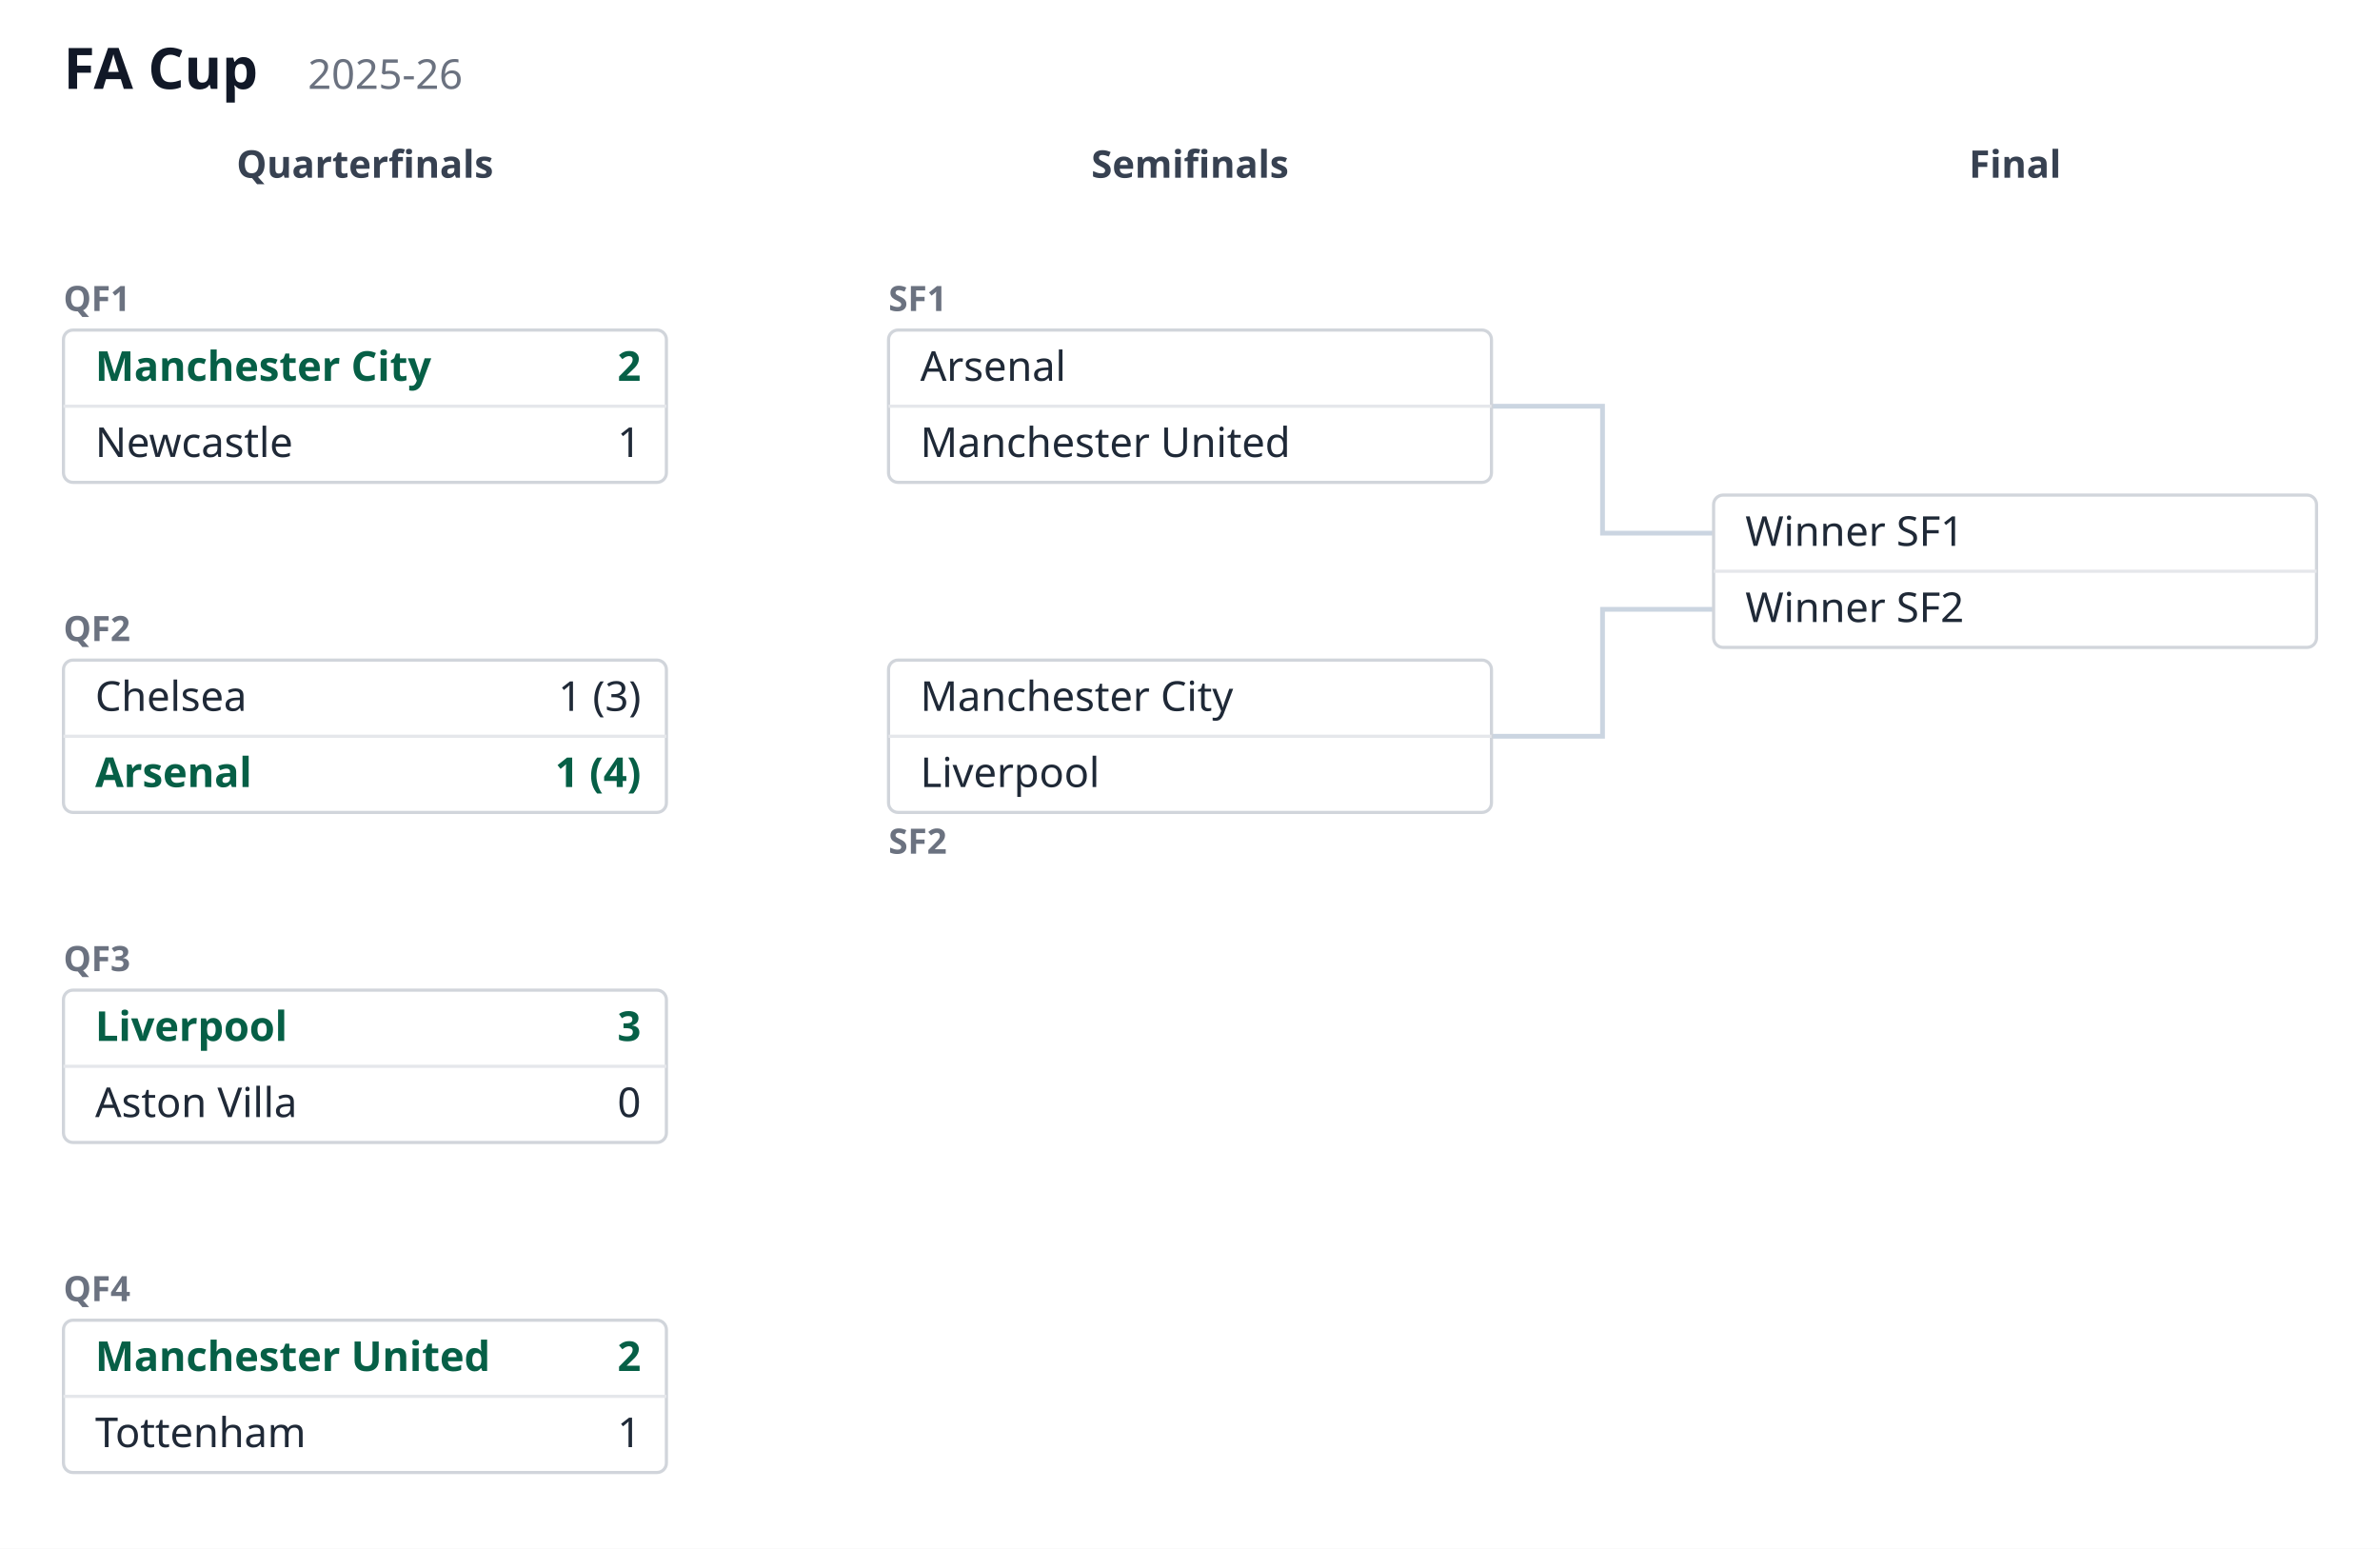
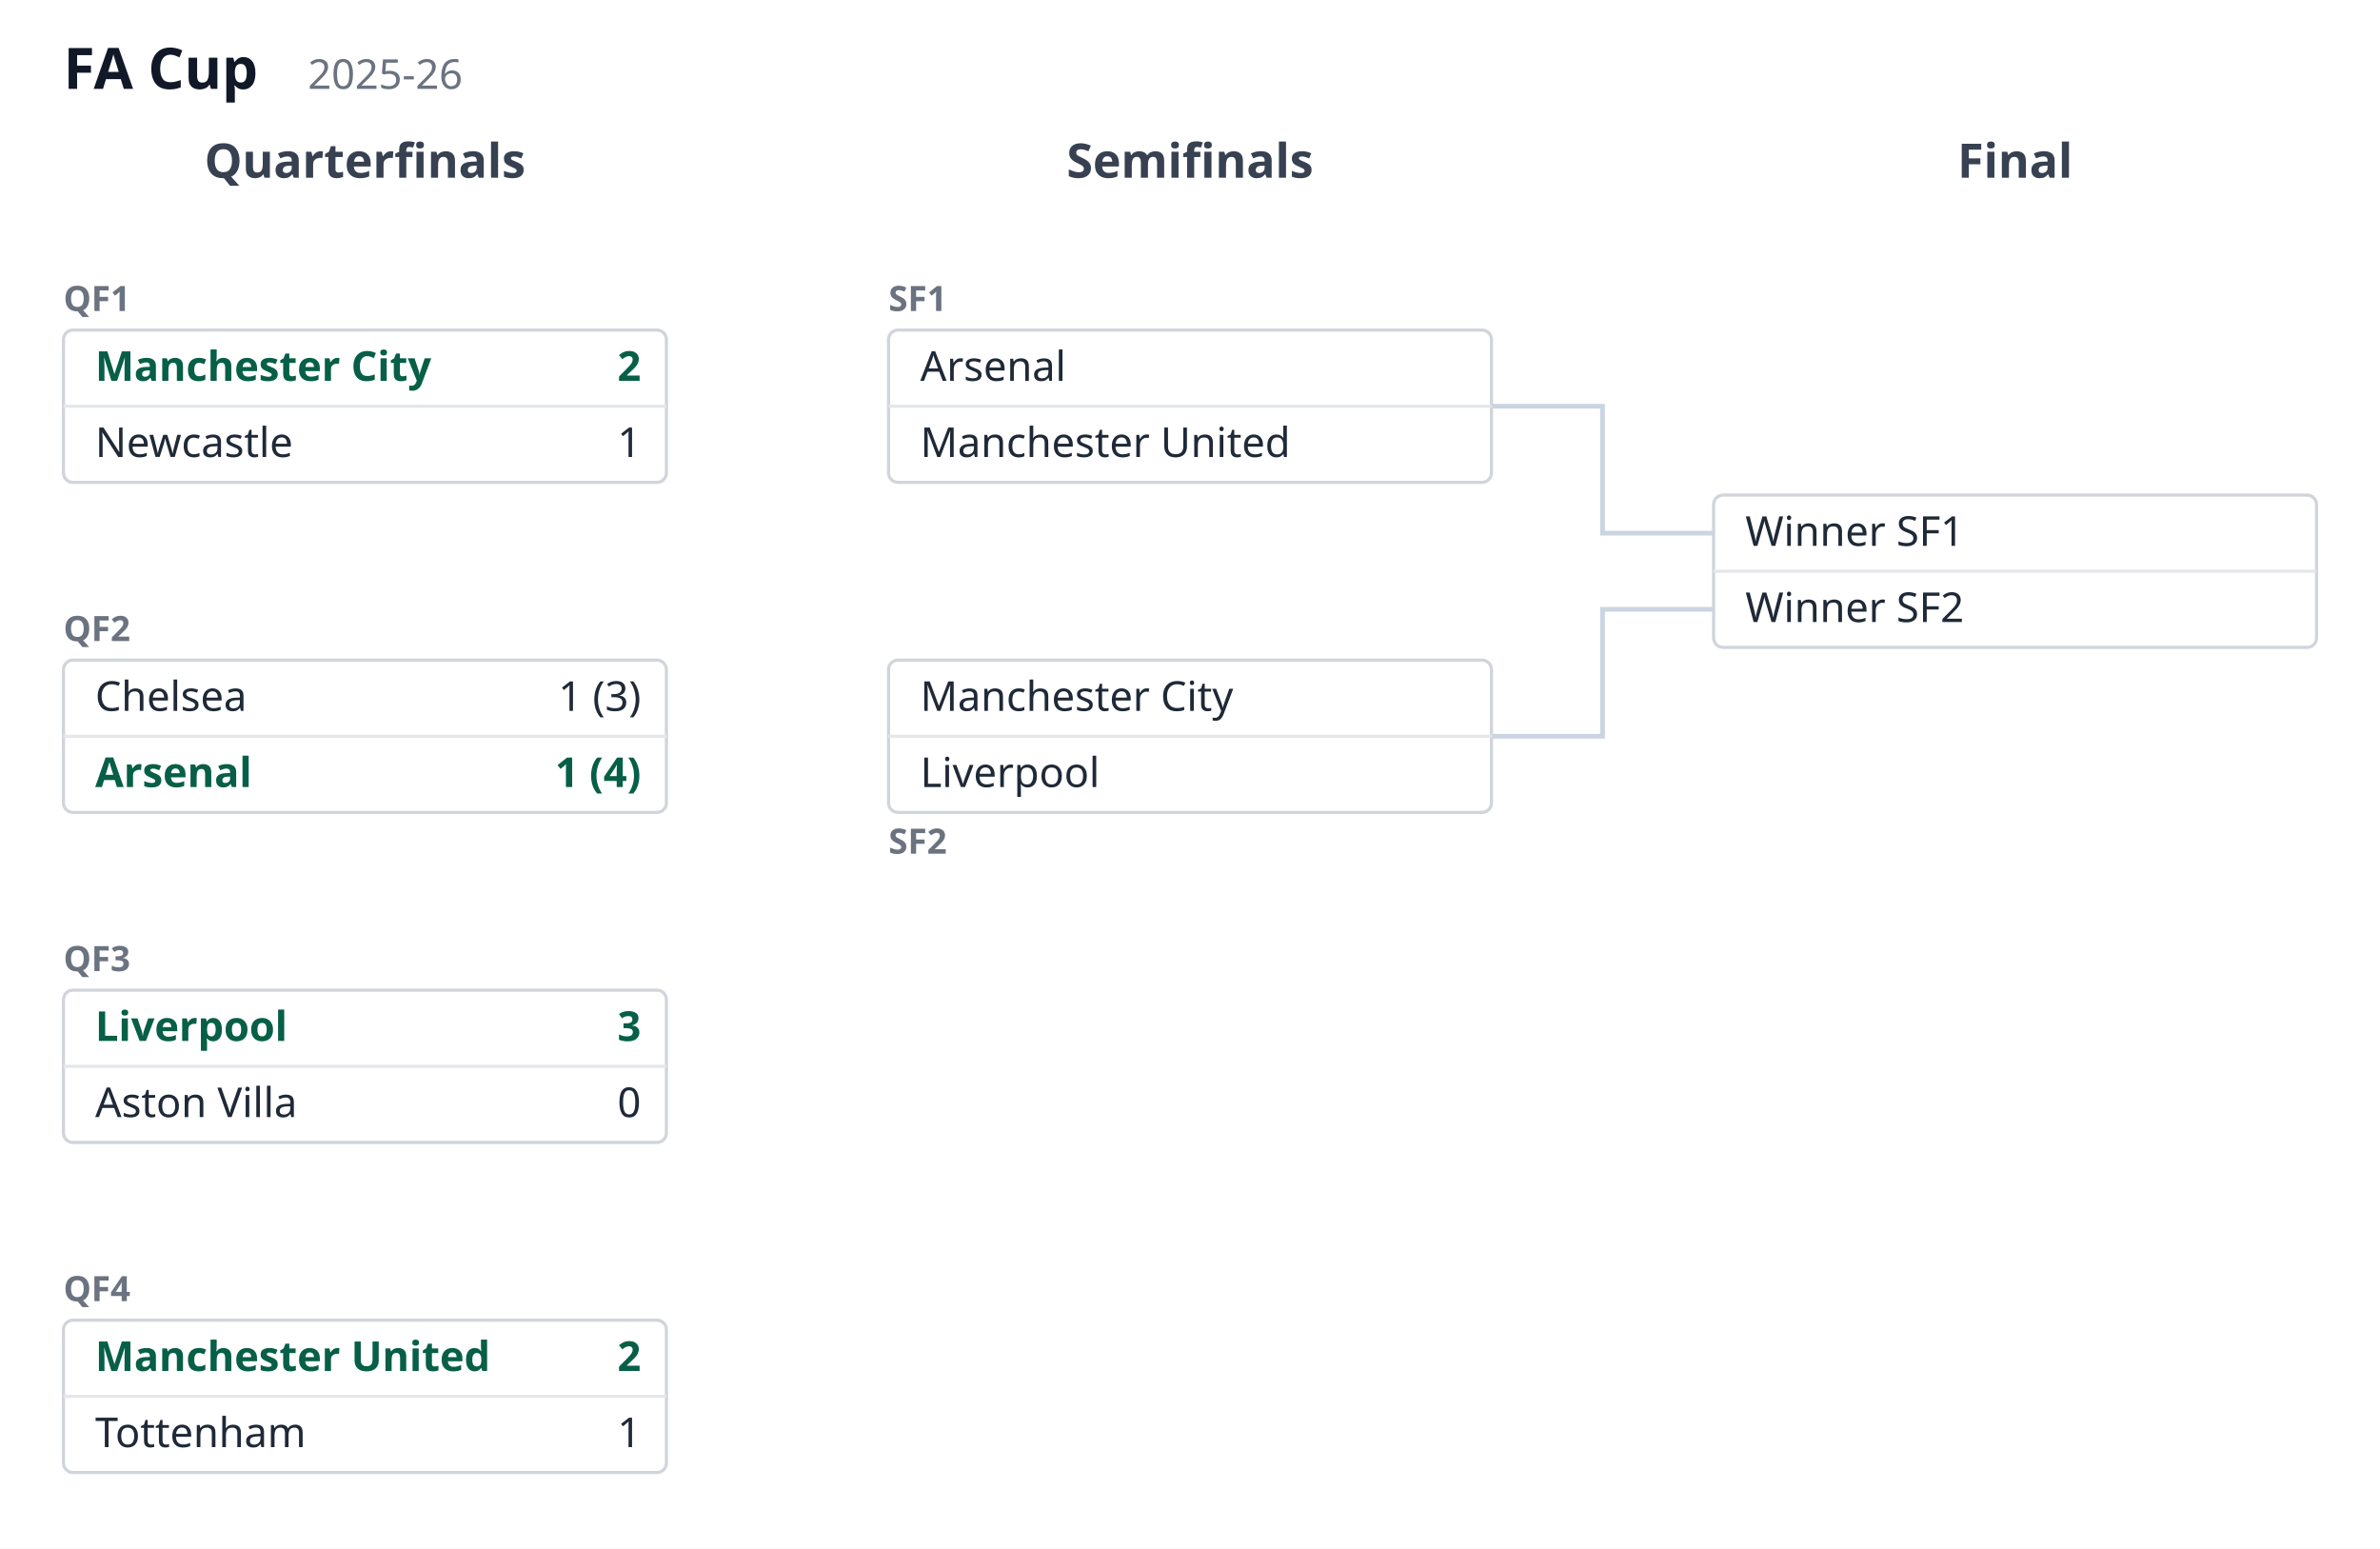
<svg xmlns="http://www.w3.org/2000/svg" viewBox="0 0 750 488" width="750" height="488" font-family="sans-serif">
  <style>
  .pd-bg { fill: #ffffff; }
  .pd-title { font: 600 18px sans-serif; fill: #111827; }
  .pd-season { font: 400 13px sans-serif; fill: #6b7280; }
-   .pd-header { font: 600 12px sans-serif; fill: #374151; text-anchor: middle; }
+   .pd-header { font: 600 15px sans-serif; fill: #374151; text-anchor: middle; }
  .pd-meta { font: 400 11px sans-serif; fill: #6b7280; }
  .pd-meta-id { font-weight: 700; }
  .pd-box { fill: #ffffff; stroke: #d1d5db; stroke-width: 1; }
  .pd-divider { stroke: #e5e7eb; stroke-width: 1; }
  .pd-team { font: 400 13px sans-serif; fill: #1f2937; }
  .pd-score { font: 400 13px sans-serif; fill: #1f2937; text-anchor: end; }
  .pd-win .pd-team, .pd-win .pd-score { font-weight: 700; fill: #065f46; }
  .pd-crest-frame { fill: none; stroke: #d1d5db; stroke-width: 1; }
  .pd-link { fill: none; stroke: #cbd5e1; stroke-width: 1.5; }
  @media (prefers-color-scheme: dark) {
    .pd-bg { fill: #0f172a; }
    .pd-title { fill: #f8fafc; }
    .pd-season { fill: #94a3b8; }
    .pd-header { fill: #cbd5e1; }
    .pd-meta { fill: #94a3b8; }
    .pd-box { fill: #1e293b; stroke: #334155; }
    .pd-divider { stroke: #334155; }
    .pd-team { fill: #e5e7eb; }
    .pd-score { fill: #e5e7eb; }
    .pd-win .pd-team, .pd-win .pd-score { fill: #34d399; }
    .pd-crest-frame { stroke: #334155; }
    .pd-link { stroke: #475569; }
  }</style>
  <rect class="pd-bg" width="750" height="488" />
  <text class="pd-title" x="20" y="28">FA Cup</text>
  <text class="pd-season" x="97" y="28">2025-26</text>
  <text class="pd-header" x="115" y="56">Quarterfinals</text>
  <text class="pd-header" x="375" y="56">Semifinals</text>
  <text class="pd-header" x="635" y="56">Final</text>
  <path class="pd-link" d="M 470 128 L 505 128 L 505 168 L 540 168" />
  <path class="pd-link" d="M 470 232 L 505 232 L 505 192 L 540 192" />
  <text class="pd-meta" x="20" y="98">
    <tspan class="pd-meta-id">QF1</tspan>
  </text>
  <rect class="pd-box" x="20" y="104" width="190" height="48" rx="3" />
  <line class="pd-divider" x1="20" y1="128" x2="210" y2="128" />
  <g class="pd-win">
    <text class="pd-team" x="30" y="120">Manchester City</text>
    <text class="pd-score" x="202" y="120">2</text>
  </g>
  <g class="">
    <text class="pd-team" x="30" y="144">Newcastle</text>
    <text class="pd-score" x="202" y="144">1</text>
  </g>
  <text class="pd-meta" x="20" y="202">
    <tspan class="pd-meta-id">QF2</tspan>
  </text>
  <rect class="pd-box" x="20" y="208" width="190" height="48" rx="3" />
  <line class="pd-divider" x1="20" y1="232" x2="210" y2="232" />
  <g class="">
    <text class="pd-team" x="30" y="224">Chelsea</text>
    <text class="pd-score" x="202" y="224">1 (3)</text>
  </g>
  <g class="pd-win">
    <text class="pd-team" x="30" y="248">Arsenal</text>
    <text class="pd-score" x="202" y="248">1 (4)</text>
  </g>
  <text class="pd-meta" x="20" y="306">
    <tspan class="pd-meta-id">QF3</tspan>
  </text>
  <rect class="pd-box" x="20" y="312" width="190" height="48" rx="3" />
  <line class="pd-divider" x1="20" y1="336" x2="210" y2="336" />
  <g class="pd-win">
    <text class="pd-team" x="30" y="328">Liverpool</text>
    <text class="pd-score" x="202" y="328">3</text>
  </g>
  <g class="">
    <text class="pd-team" x="30" y="352">Aston Villa</text>
    <text class="pd-score" x="202" y="352">0</text>
  </g>
  <text class="pd-meta" x="20" y="410">
    <tspan class="pd-meta-id">QF4</tspan>
  </text>
  <rect class="pd-box" x="20" y="416" width="190" height="48" rx="3" />
  <line class="pd-divider" x1="20" y1="440" x2="210" y2="440" />
  <g class="pd-win">
    <text class="pd-team" x="30" y="432">Manchester United</text>
    <text class="pd-score" x="202" y="432">2</text>
  </g>
  <g class="">
    <text class="pd-team" x="30" y="456">Tottenham</text>
    <text class="pd-score" x="202" y="456">1</text>
  </g>
  <text class="pd-meta" x="280" y="98">
    <tspan class="pd-meta-id">SF1</tspan>
  </text>
  <rect class="pd-box" x="280" y="104" width="190" height="48" rx="3" />
  <line class="pd-divider" x1="280" y1="128" x2="470" y2="128" />
  <g class="">
    <text class="pd-team" x="290" y="120">Arsenal</text>
  </g>
  <g class="">
    <text class="pd-team" x="290" y="144">Manchester United</text>
  </g>
  <text class="pd-meta" x="280" y="269">
    <tspan class="pd-meta-id">SF2</tspan>
  </text>
  <rect class="pd-box" x="280" y="208" width="190" height="48" rx="3" />
  <line class="pd-divider" x1="280" y1="232" x2="470" y2="232" />
  <g class="">
    <text class="pd-team" x="290" y="224">Manchester City</text>
  </g>
  <g class="">
    <text class="pd-team" x="290" y="248">Liverpool</text>
  </g>
  <rect class="pd-box" x="540" y="156" width="190" height="48" rx="3" />
  <line class="pd-divider" x1="540" y1="180" x2="730" y2="180" />
  <g class="">
    <text class="pd-team" x="550" y="172">Winner SF1</text>
  </g>
  <g class="">
    <text class="pd-team" x="550" y="196">Winner SF2</text>
  </g>
</svg>
